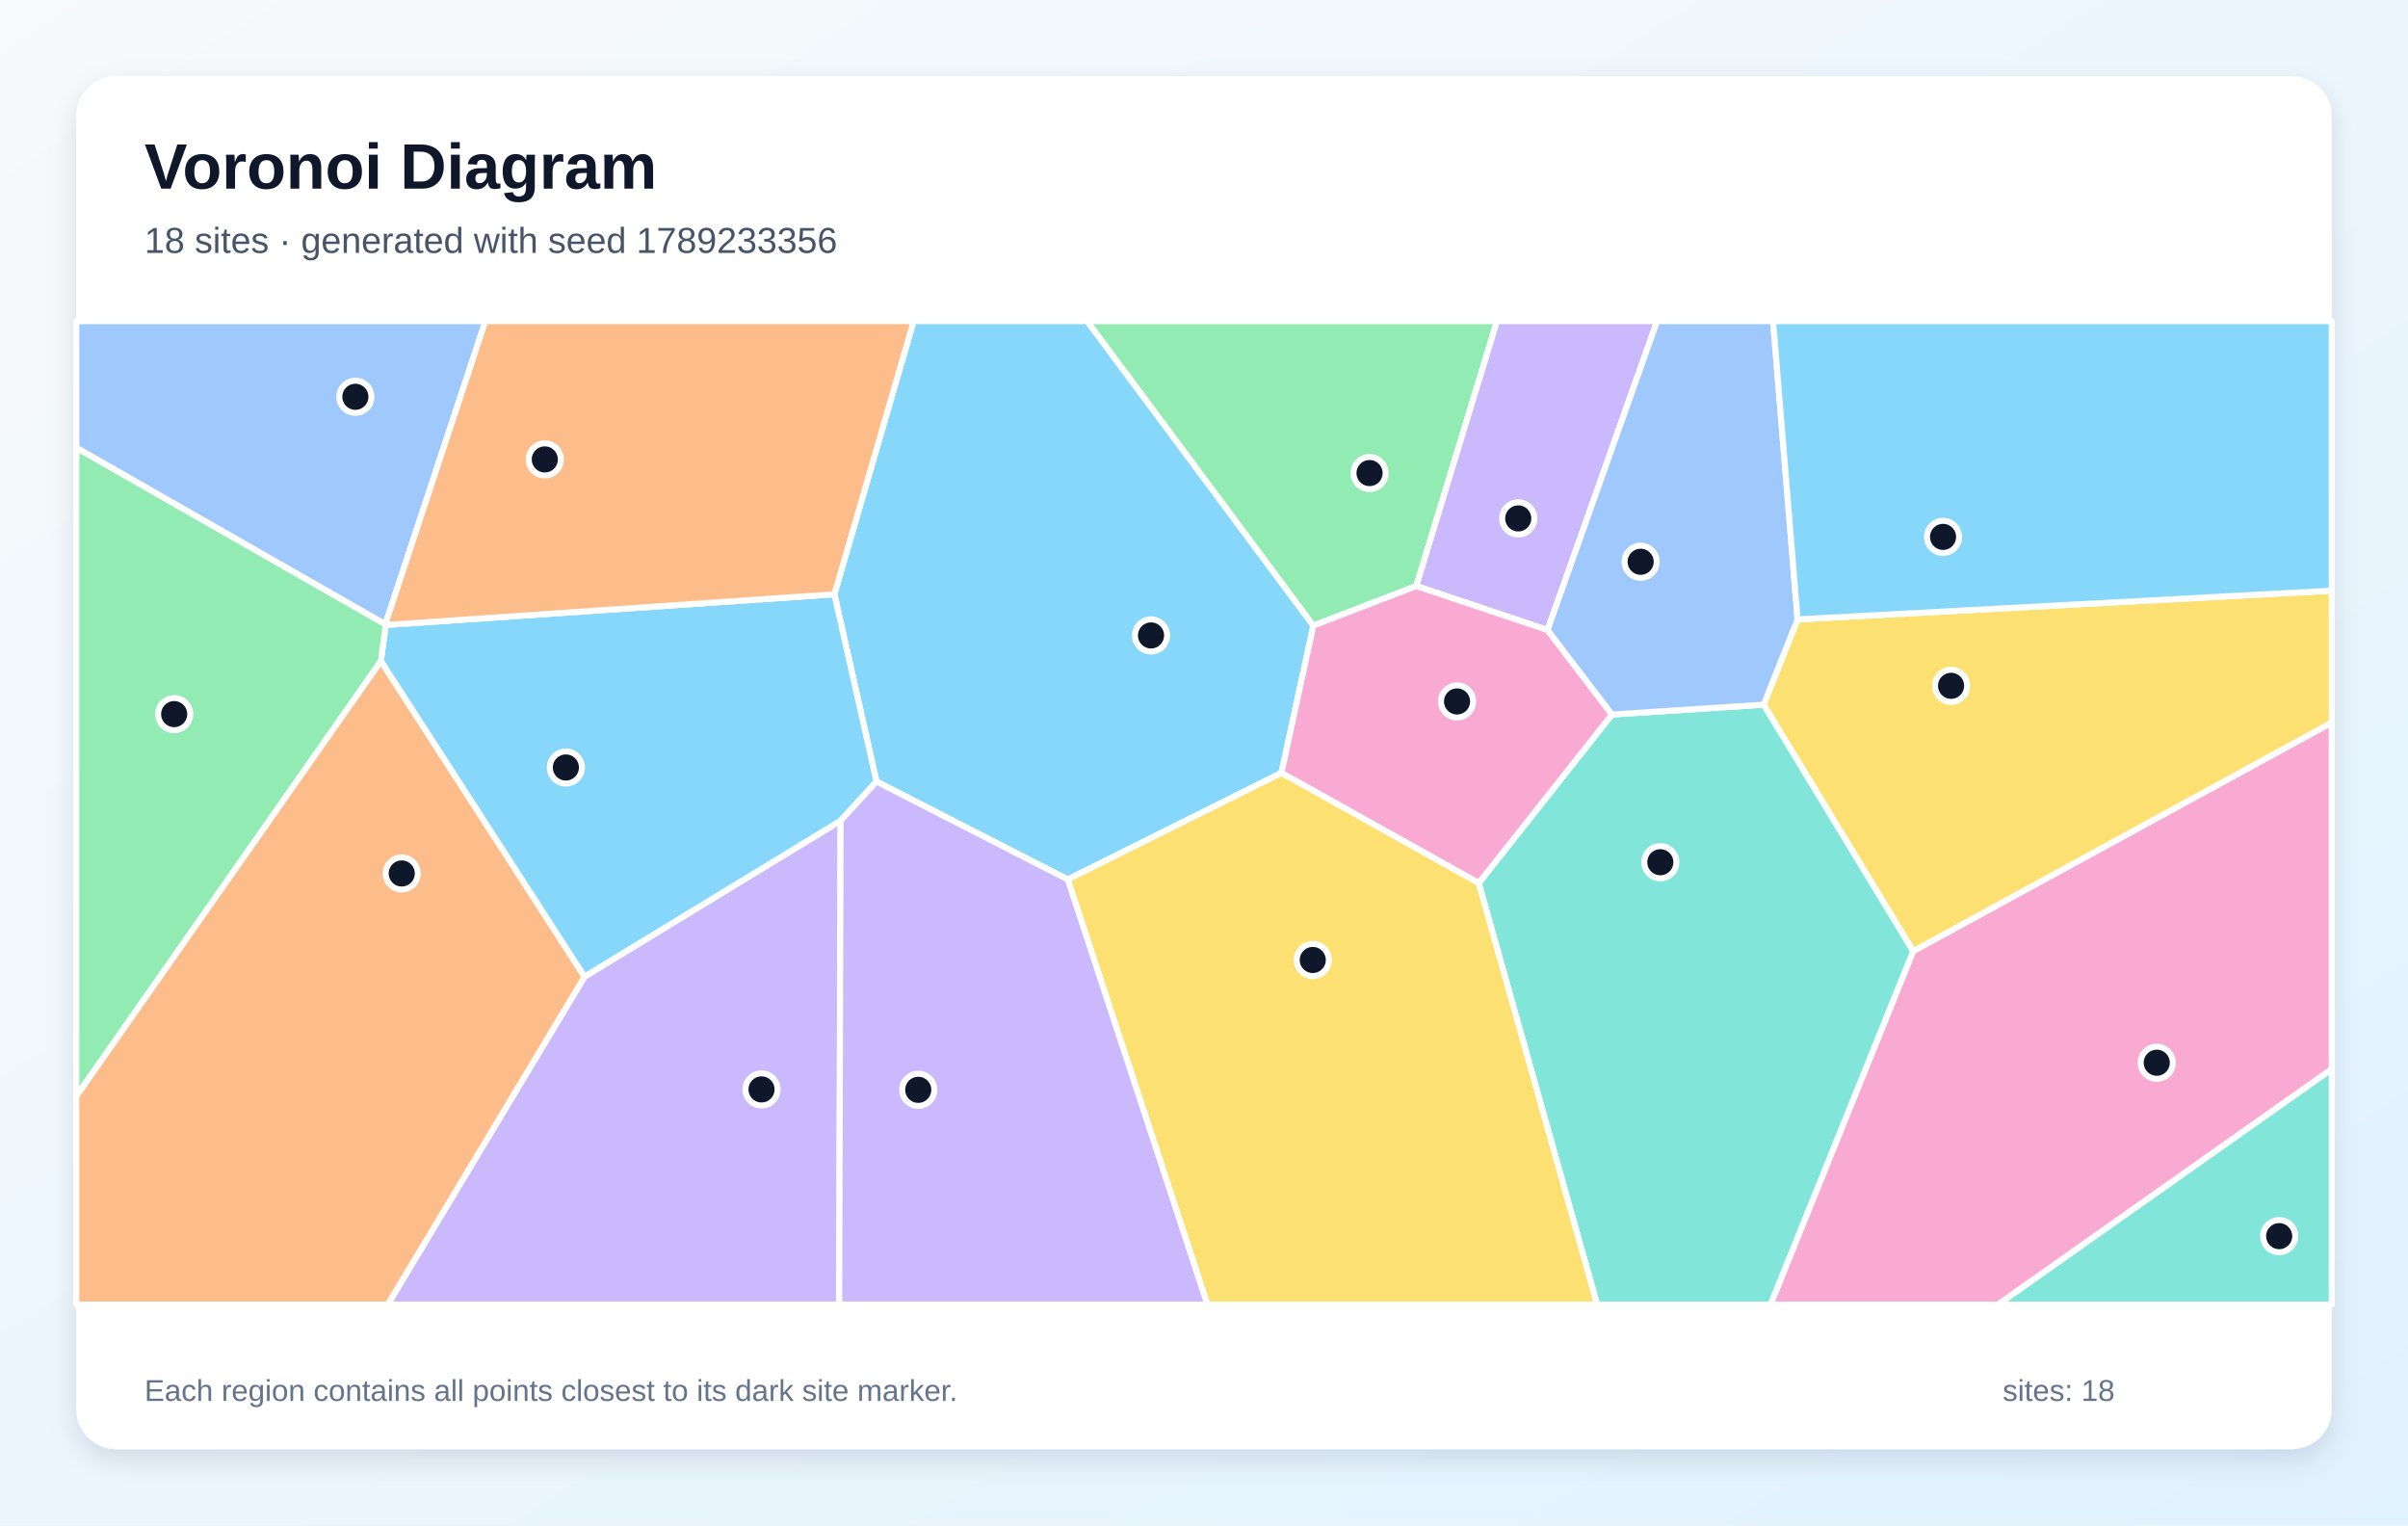
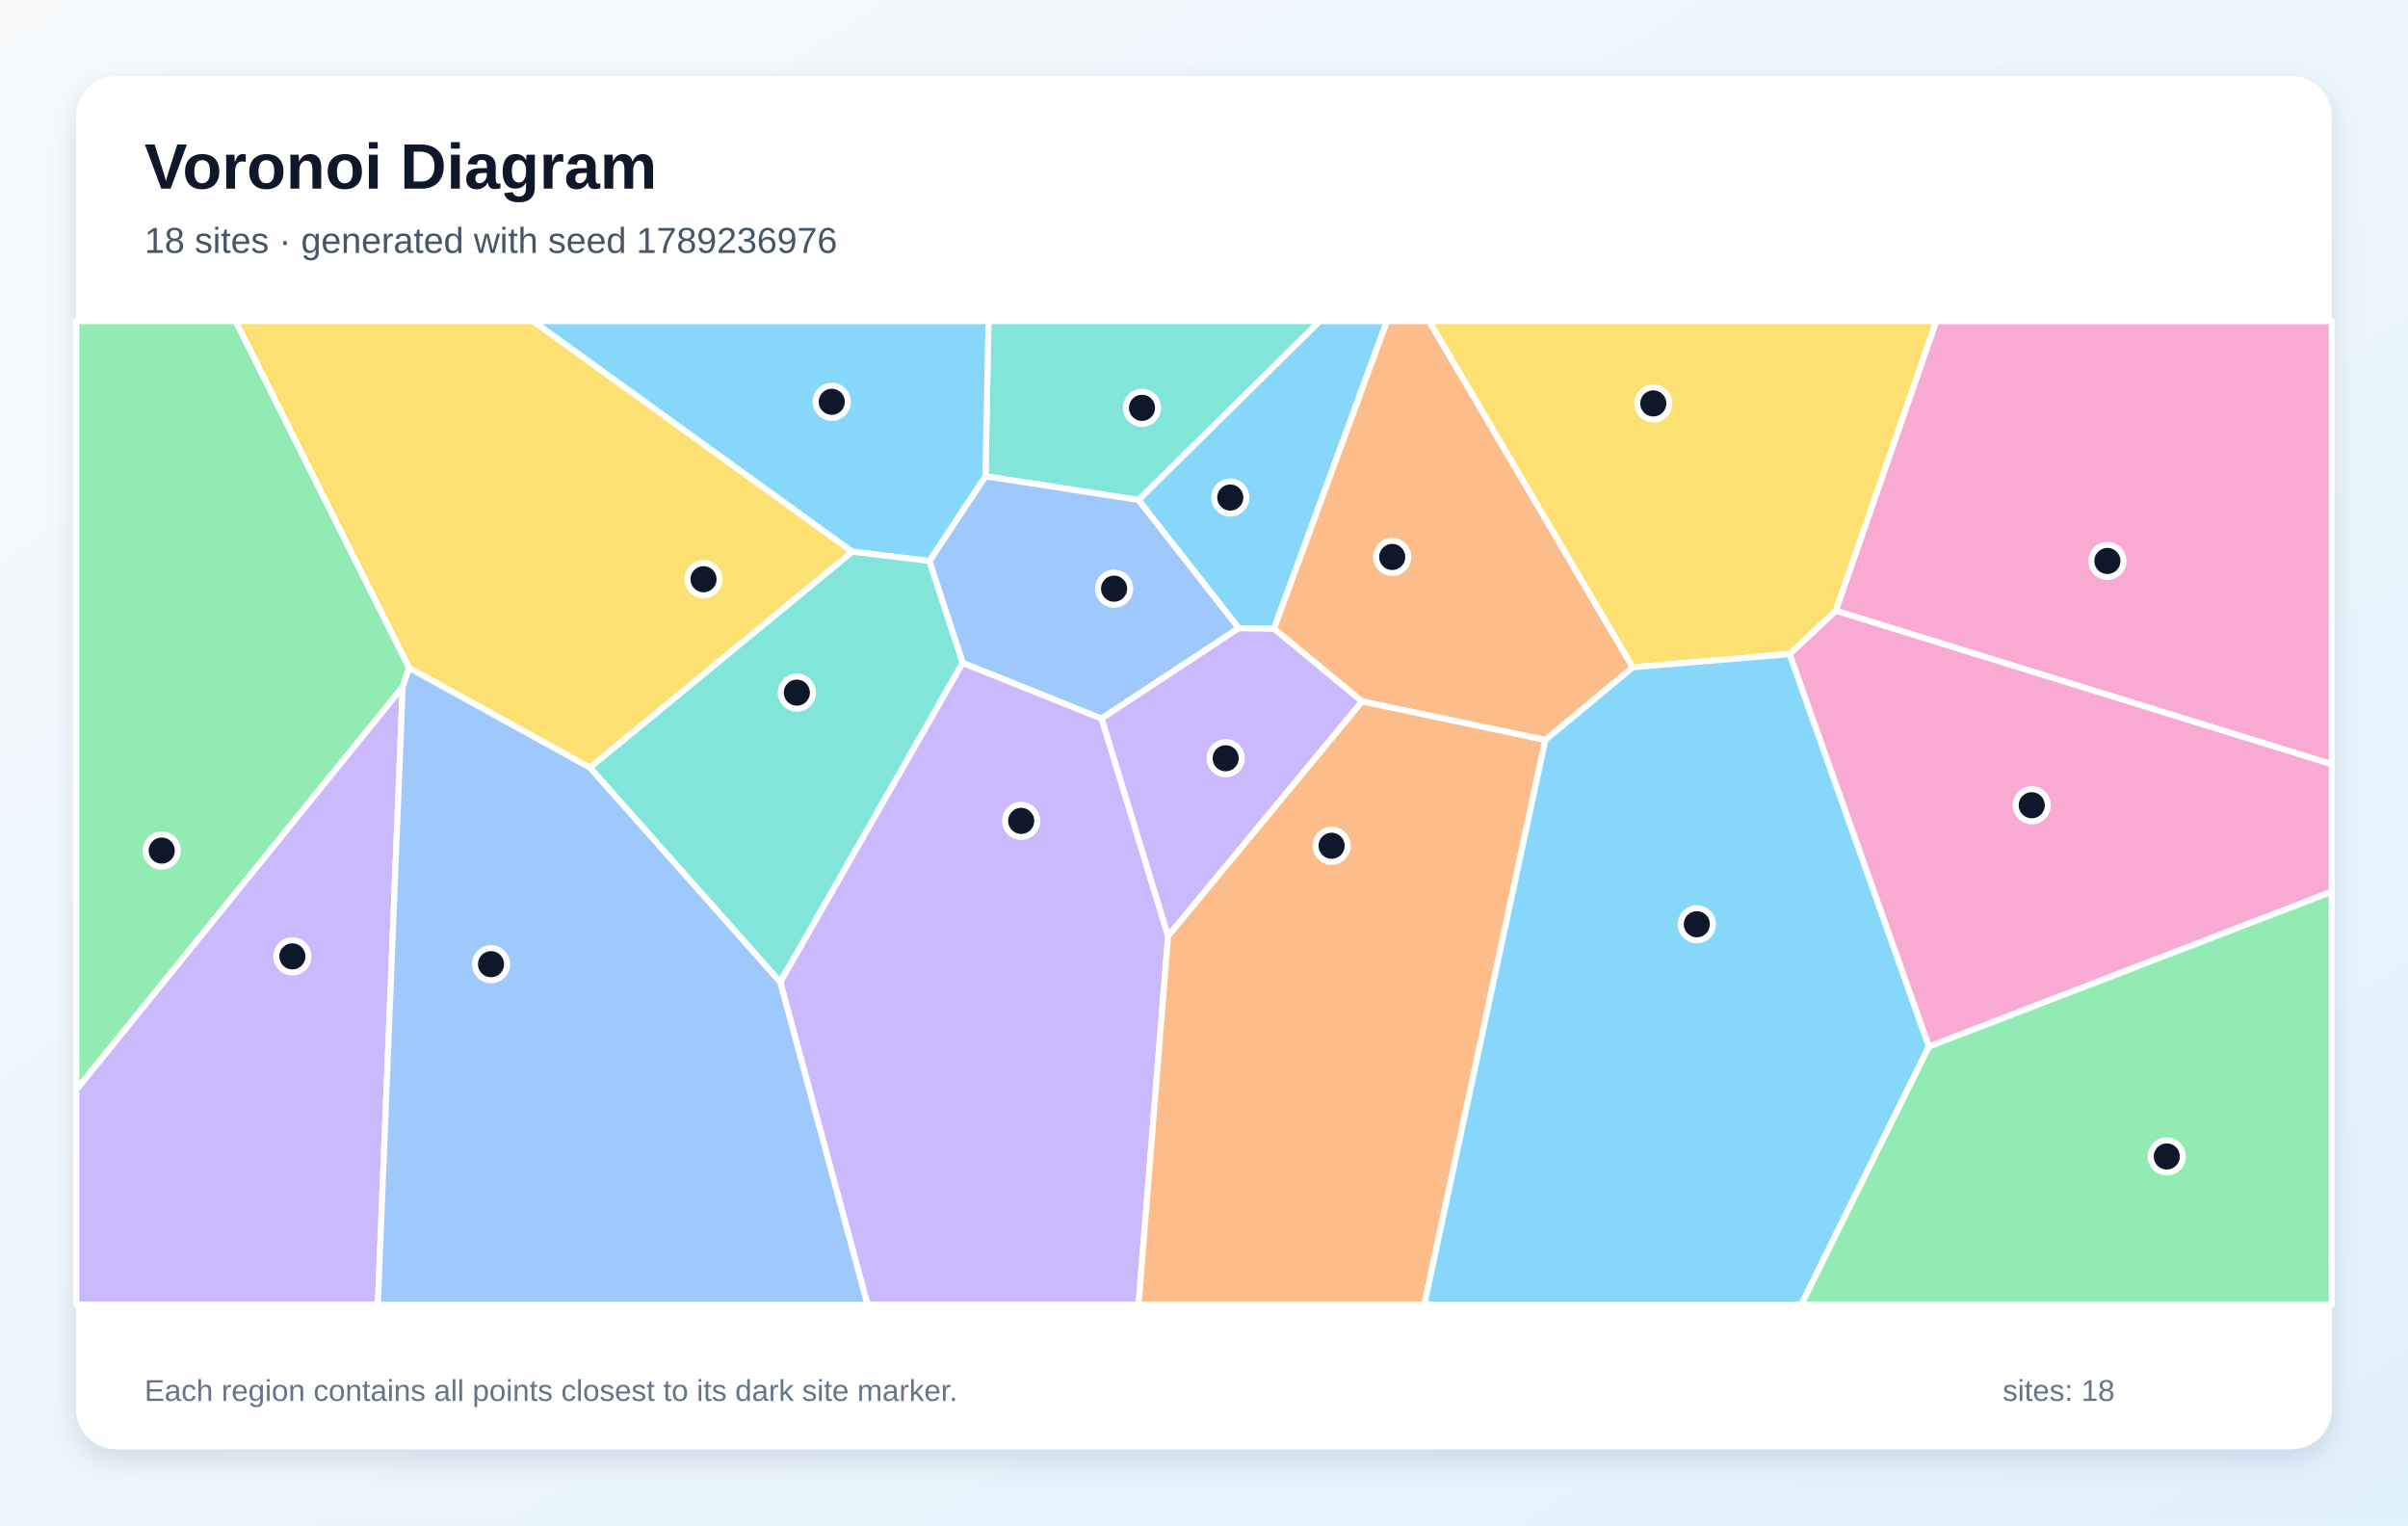
<svg xmlns="http://www.w3.org/2000/svg" width="1200" height="760" viewBox="0 0 1200 760" role="img" aria-labelledby="title description">
  <defs>
    <linearGradient id="background" x1="0" y1="0" x2="1" y2="1">
      <stop stop-color="#F8FAFC" />
      <stop offset="1" stop-color="#E0F2FE" />
    </linearGradient>
    <filter id="shadow" x="-10%" y="-10%" width="120%" height="120%">
      <feDropShadow dx="0" dy="5" stdDeviation="7" flood-color="#0F172A" flood-opacity=".12" />
    </filter>
  </defs>
  <rect width="1200" height="760" fill="url(#background)" />
  <rect x="38" y="38" width="1124" height="684" rx="20" fill="#FFFFFF" filter="url(#shadow)" />
  <g font-family="Arial, sans-serif">
    <text x="72" y="94" font-size="32" font-weight="700" fill="#0F172A">Voronoi Diagram</text>
-     <text x="72" y="126" font-size="18" fill="#475569">18 sites · generated with seed 1789233356</text>
+     <text x="72" y="126" font-size="18" fill="#475569">18 sites · generated with seed 1789236976</text>
  </g>
  <g stroke="#FFFFFF" stroke-width="3" stroke-linejoin="round">
-     <polygon points="654.5,311.7 638.6,385.1 532.1,438.2 436.8,389.4 415.8,296.1 455.3,160.0 541.8,160.0" fill="#38BDF8" fill-opacity="0.60" />
-     <polygon points="291.3,486.6 418.9,408.9 418.2,650.0 193.2,650.0" fill="#A78BFA" fill-opacity="0.60" />
-     <polygon points="953.4,473.9 1162.0,360.0 1162.0,532.7 995.7,650.0 882.3,650.0" fill="#F472B6" fill-opacity="0.60" />
-     <polygon points="38.0,546.1 189.8,329.3 291.3,486.6 193.2,650.0 38.0,650.0" fill="#FB923C" fill-opacity="0.60" />
-     <polygon points="953.4,473.9 878.9,351.1 895.8,308.6 1162.0,294.3 1162.0,360.0" fill="#FACC15" fill-opacity="0.60" />
-     <polygon points="705.8,292.0 654.5,311.7 541.8,160.0 746.0,160.0" fill="#4ADE80" fill-opacity="0.60" />
-     <polygon points="736.9,440.0 803.3,356.0 878.9,351.1 953.4,473.9 882.3,650.0 795.9,650.0" fill="#2DD4BF" fill-opacity="0.60" />
-     <polygon points="192.0,311.1 38.0,223.1 38.0,160.0 241.9,160.0" fill="#60A5FA" fill-opacity="0.60" />
-     <polygon points="418.9,408.9 291.3,486.6 189.8,329.3 192.2,311.4 415.8,296.1 436.8,389.4" fill="#38BDF8" fill-opacity="0.60" />
-     <polygon points="771.2,313.9 705.8,292.0 746.0,160.0 825.8,160.0" fill="#A78BFA" fill-opacity="0.60" />
-     <polygon points="771.2,313.9 803.3,356.0 736.9,440.0 638.6,385.1 654.5,311.7 705.8,292.0" fill="#F472B6" fill-opacity="0.60" />
-     <polygon points="192.2,311.4 192.0,311.1 241.9,160.0 455.3,160.0 415.8,296.1" fill="#FB923C" fill-opacity="0.60" />
-     <polygon points="532.1,438.2 638.6,385.1 736.9,440.0 795.9,650.0 601.7,650.0" fill="#FACC15" fill-opacity="0.60" />
-     <polygon points="192.0,311.1 192.2,311.4 189.8,329.3 38.0,546.1 38.0,223.1" fill="#4ADE80" fill-opacity="0.60" />
-     <polygon points="1162.0,532.7 1162.0,650.0 995.7,650.0" fill="#2DD4BF" fill-opacity="0.60" />
-     <polygon points="895.8,308.6 878.9,351.1 803.3,356.0 771.2,313.9 825.8,160.0 883.6,160.0" fill="#60A5FA" fill-opacity="0.60" />
-     <polygon points="895.8,308.6 883.6,160.0 1162.0,160.0 1162.0,294.3" fill="#38BDF8" fill-opacity="0.60" />
-     <polygon points="418.9,408.9 436.8,389.4 532.1,438.2 601.7,650.0 418.2,650.0" fill="#A78BFA" fill-opacity="0.60" />
+     <polygon points="634.9,313.3 617.3,313.0 567.3,249.1 657.6,160.0 691.2,160.0" fill="#38BDF8" fill-opacity="0.60" />
+     <polygon points="388.8,489.3 479.7,330.2 549.0,358.0 582.1,466.3 567.4,650.0 432.3,650.0" fill="#A78BFA" fill-opacity="0.60" />
+     <polygon points="914.8,304.3 964.9,160.0 1162.0,160.0 1162.0,380.8" fill="#F472B6" fill-opacity="0.60" />
+     <polygon points="813.7,332.5 770.1,368.7 678.7,349.5 634.9,313.3 691.2,160.0 712.2,160.0" fill="#FB923C" fill-opacity="0.60" />
+     <polygon points="294.0,382.5 203.9,332.8 117.4,160.0 265.7,160.0 424.8,274.9" fill="#FACC15" fill-opacity="0.60" />
+     <polygon points="961.2,521.4 1162.0,444.2 1162.0,650.0 897.6,650.0" fill="#4ADE80" fill-opacity="0.60" />
+     <polygon points="491.1,237.3 492.6,160.0 657.6,160.0 567.3,249.1" fill="#2DD4BF" fill-opacity="0.60" />
+     <polygon points="549.0,358.0 479.7,330.2 463.1,279.5 491.1,237.3 567.3,249.1 617.3,313.0" fill="#60A5FA" fill-opacity="0.60" />
+     <polygon points="491.1,237.3 463.1,279.5 424.8,274.9 265.7,160.0 492.6,160.0" fill="#38BDF8" fill-opacity="0.60" />
+     <polygon points="38.0,542.9 200.7,342.1 188.3,650.0 38.0,650.0" fill="#A78BFA" fill-opacity="0.60" />
+     <polygon points="961.2,521.4 891.8,325.9 914.8,304.3 1162.0,380.8 1162.0,444.2" fill="#F472B6" fill-opacity="0.60" />
+     <polygon points="582.1,466.3 678.7,349.5 770.1,368.7 709.8,650.0 567.4,650.0" fill="#FB923C" fill-opacity="0.60" />
+     <polygon points="914.8,304.3 891.8,325.9 813.7,332.5 712.2,160.0 964.9,160.0" fill="#FACC15" fill-opacity="0.60" />
+     <polygon points="200.7,342.1 38.0,542.9 38.0,160.0 117.4,160.0 203.9,332.8" fill="#4ADE80" fill-opacity="0.60" />
+     <polygon points="294.0,382.5 424.8,274.9 463.1,279.5 479.7,330.2 388.8,489.3" fill="#2DD4BF" fill-opacity="0.60" />
+     <polygon points="200.7,342.1 203.9,332.8 294.0,382.5 388.8,489.3 432.3,650.0 188.3,650.0" fill="#60A5FA" fill-opacity="0.60" />
+     <polygon points="770.1,368.7 813.7,332.5 891.8,325.9 961.2,521.4 897.6,650.0 709.8,650.0" fill="#38BDF8" fill-opacity="0.60" />
+     <polygon points="582.1,466.3 549.0,358.0 617.3,313.0 634.9,313.3 678.7,349.5" fill="#A78BFA" fill-opacity="0.60" />
  </g>
  <g>
-     <circle cx="573.6" cy="316.6" r="8" fill="#0F172A" stroke="#FFFFFF" stroke-width="3" />
-     <circle cx="379.5" cy="542.8" r="8" fill="#0F172A" stroke="#FFFFFF" stroke-width="3" />
-     <circle cx="1074.8" cy="529.5" r="8" fill="#0F172A" stroke="#FFFFFF" stroke-width="3" />
-     <circle cx="200.2" cy="435.2" r="8" fill="#0F172A" stroke="#FFFFFF" stroke-width="3" />
-     <circle cx="972.3" cy="341.7" r="8" fill="#0F172A" stroke="#FFFFFF" stroke-width="3" />
-     <circle cx="682.5" cy="235.7" r="8" fill="#0F172A" stroke="#FFFFFF" stroke-width="3" />
-     <circle cx="827.4" cy="429.6" r="8" fill="#0F172A" stroke="#FFFFFF" stroke-width="3" />
-     <circle cx="177.1" cy="197.7" r="8" fill="#0F172A" stroke="#FFFFFF" stroke-width="3" />
-     <circle cx="282.0" cy="382.4" r="8" fill="#0F172A" stroke="#FFFFFF" stroke-width="3" />
-     <circle cx="756.6" cy="258.3" r="8" fill="#0F172A" stroke="#FFFFFF" stroke-width="3" />
-     <circle cx="726.1" cy="349.5" r="8" fill="#0F172A" stroke="#FFFFFF" stroke-width="3" />
-     <circle cx="271.5" cy="228.9" r="8" fill="#0F172A" stroke="#FFFFFF" stroke-width="3" />
-     <circle cx="654.2" cy="478.3" r="8" fill="#0F172A" stroke="#FFFFFF" stroke-width="3" />
-     <circle cx="86.8" cy="355.8" r="8" fill="#0F172A" stroke="#FFFFFF" stroke-width="3" />
-     <circle cx="1135.8" cy="615.9" r="8" fill="#0F172A" stroke="#FFFFFF" stroke-width="3" />
-     <circle cx="817.6" cy="279.9" r="8" fill="#0F172A" stroke="#FFFFFF" stroke-width="3" />
-     <circle cx="968.3" cy="267.5" r="8" fill="#0F172A" stroke="#FFFFFF" stroke-width="3" />
-     <circle cx="457.6" cy="543.0" r="8" fill="#0F172A" stroke="#FFFFFF" stroke-width="3" />
+     <circle cx="613.1" cy="247.9" r="8" fill="#0F172A" stroke="#FFFFFF" stroke-width="3" />
+     <circle cx="508.9" cy="409.0" r="8" fill="#0F172A" stroke="#FFFFFF" stroke-width="3" />
+     <circle cx="1050.2" cy="279.5" r="8" fill="#0F172A" stroke="#FFFFFF" stroke-width="3" />
+     <circle cx="693.8" cy="277.5" r="8" fill="#0F172A" stroke="#FFFFFF" stroke-width="3" />
+     <circle cx="350.6" cy="288.6" r="8" fill="#0F172A" stroke="#FFFFFF" stroke-width="3" />
+     <circle cx="1079.8" cy="576.2" r="8" fill="#0F172A" stroke="#FFFFFF" stroke-width="3" />
+     <circle cx="569.1" cy="203.2" r="8" fill="#0F172A" stroke="#FFFFFF" stroke-width="3" />
+     <circle cx="555.2" cy="293.3" r="8" fill="#0F172A" stroke="#FFFFFF" stroke-width="3" />
+     <circle cx="414.5" cy="200.2" r="8" fill="#0F172A" stroke="#FFFFFF" stroke-width="3" />
+     <circle cx="145.7" cy="476.5" r="8" fill="#0F172A" stroke="#FFFFFF" stroke-width="3" />
+     <circle cx="1012.5" cy="401.2" r="8" fill="#0F172A" stroke="#FFFFFF" stroke-width="3" />
+     <circle cx="663.6" cy="421.4" r="8" fill="#0F172A" stroke="#FFFFFF" stroke-width="3" />
+     <circle cx="823.9" cy="201.0" r="8" fill="#0F172A" stroke="#FFFFFF" stroke-width="3" />
+     <circle cx="80.6" cy="423.8" r="8" fill="#0F172A" stroke="#FFFFFF" stroke-width="3" />
+     <circle cx="397.1" cy="345.1" r="8" fill="#0F172A" stroke="#FFFFFF" stroke-width="3" />
+     <circle cx="244.7" cy="480.4" r="8" fill="#0F172A" stroke="#FFFFFF" stroke-width="3" />
+     <circle cx="845.6" cy="460.5" r="8" fill="#0F172A" stroke="#FFFFFF" stroke-width="3" />
+     <circle cx="610.8" cy="377.8" r="8" fill="#0F172A" stroke="#FFFFFF" stroke-width="3" />
  </g>
  <g font-family="Arial, sans-serif" font-size="15" fill="#64748B">
    <text x="72" y="698">Each region contains all points closest to its dark site marker.</text>
    <text x="998" y="698">sites: 18</text>
  </g>
</svg>
